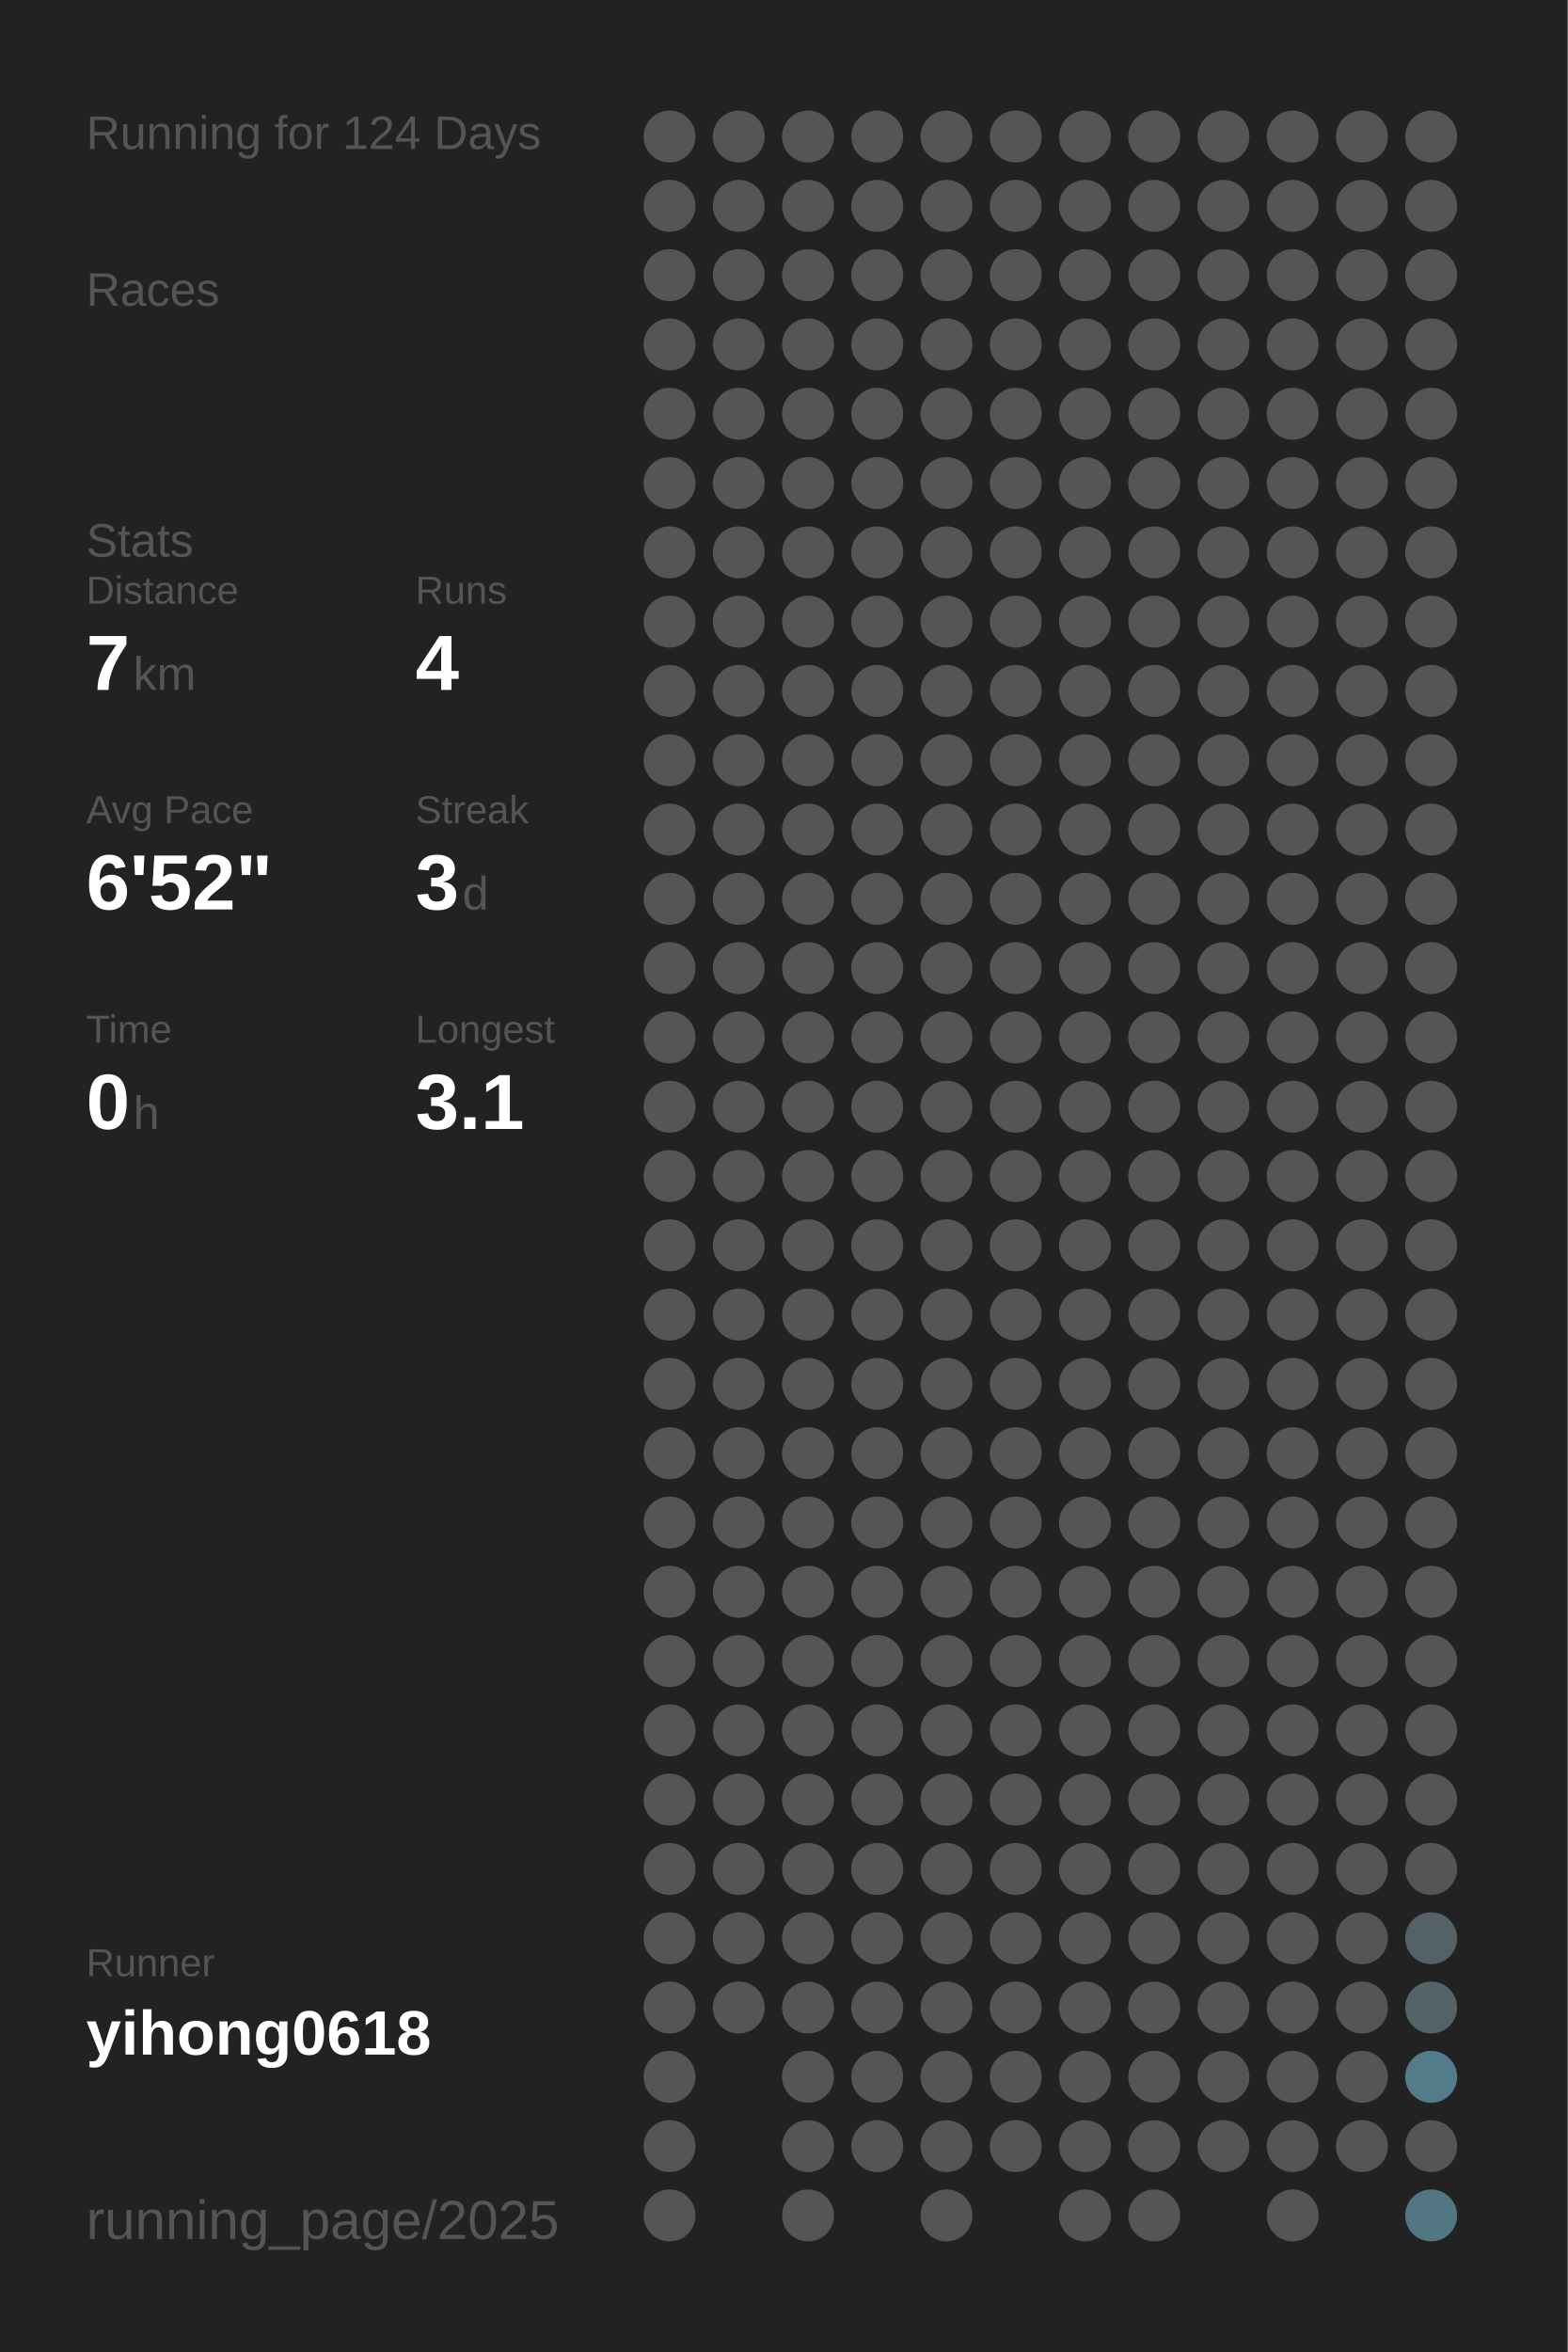
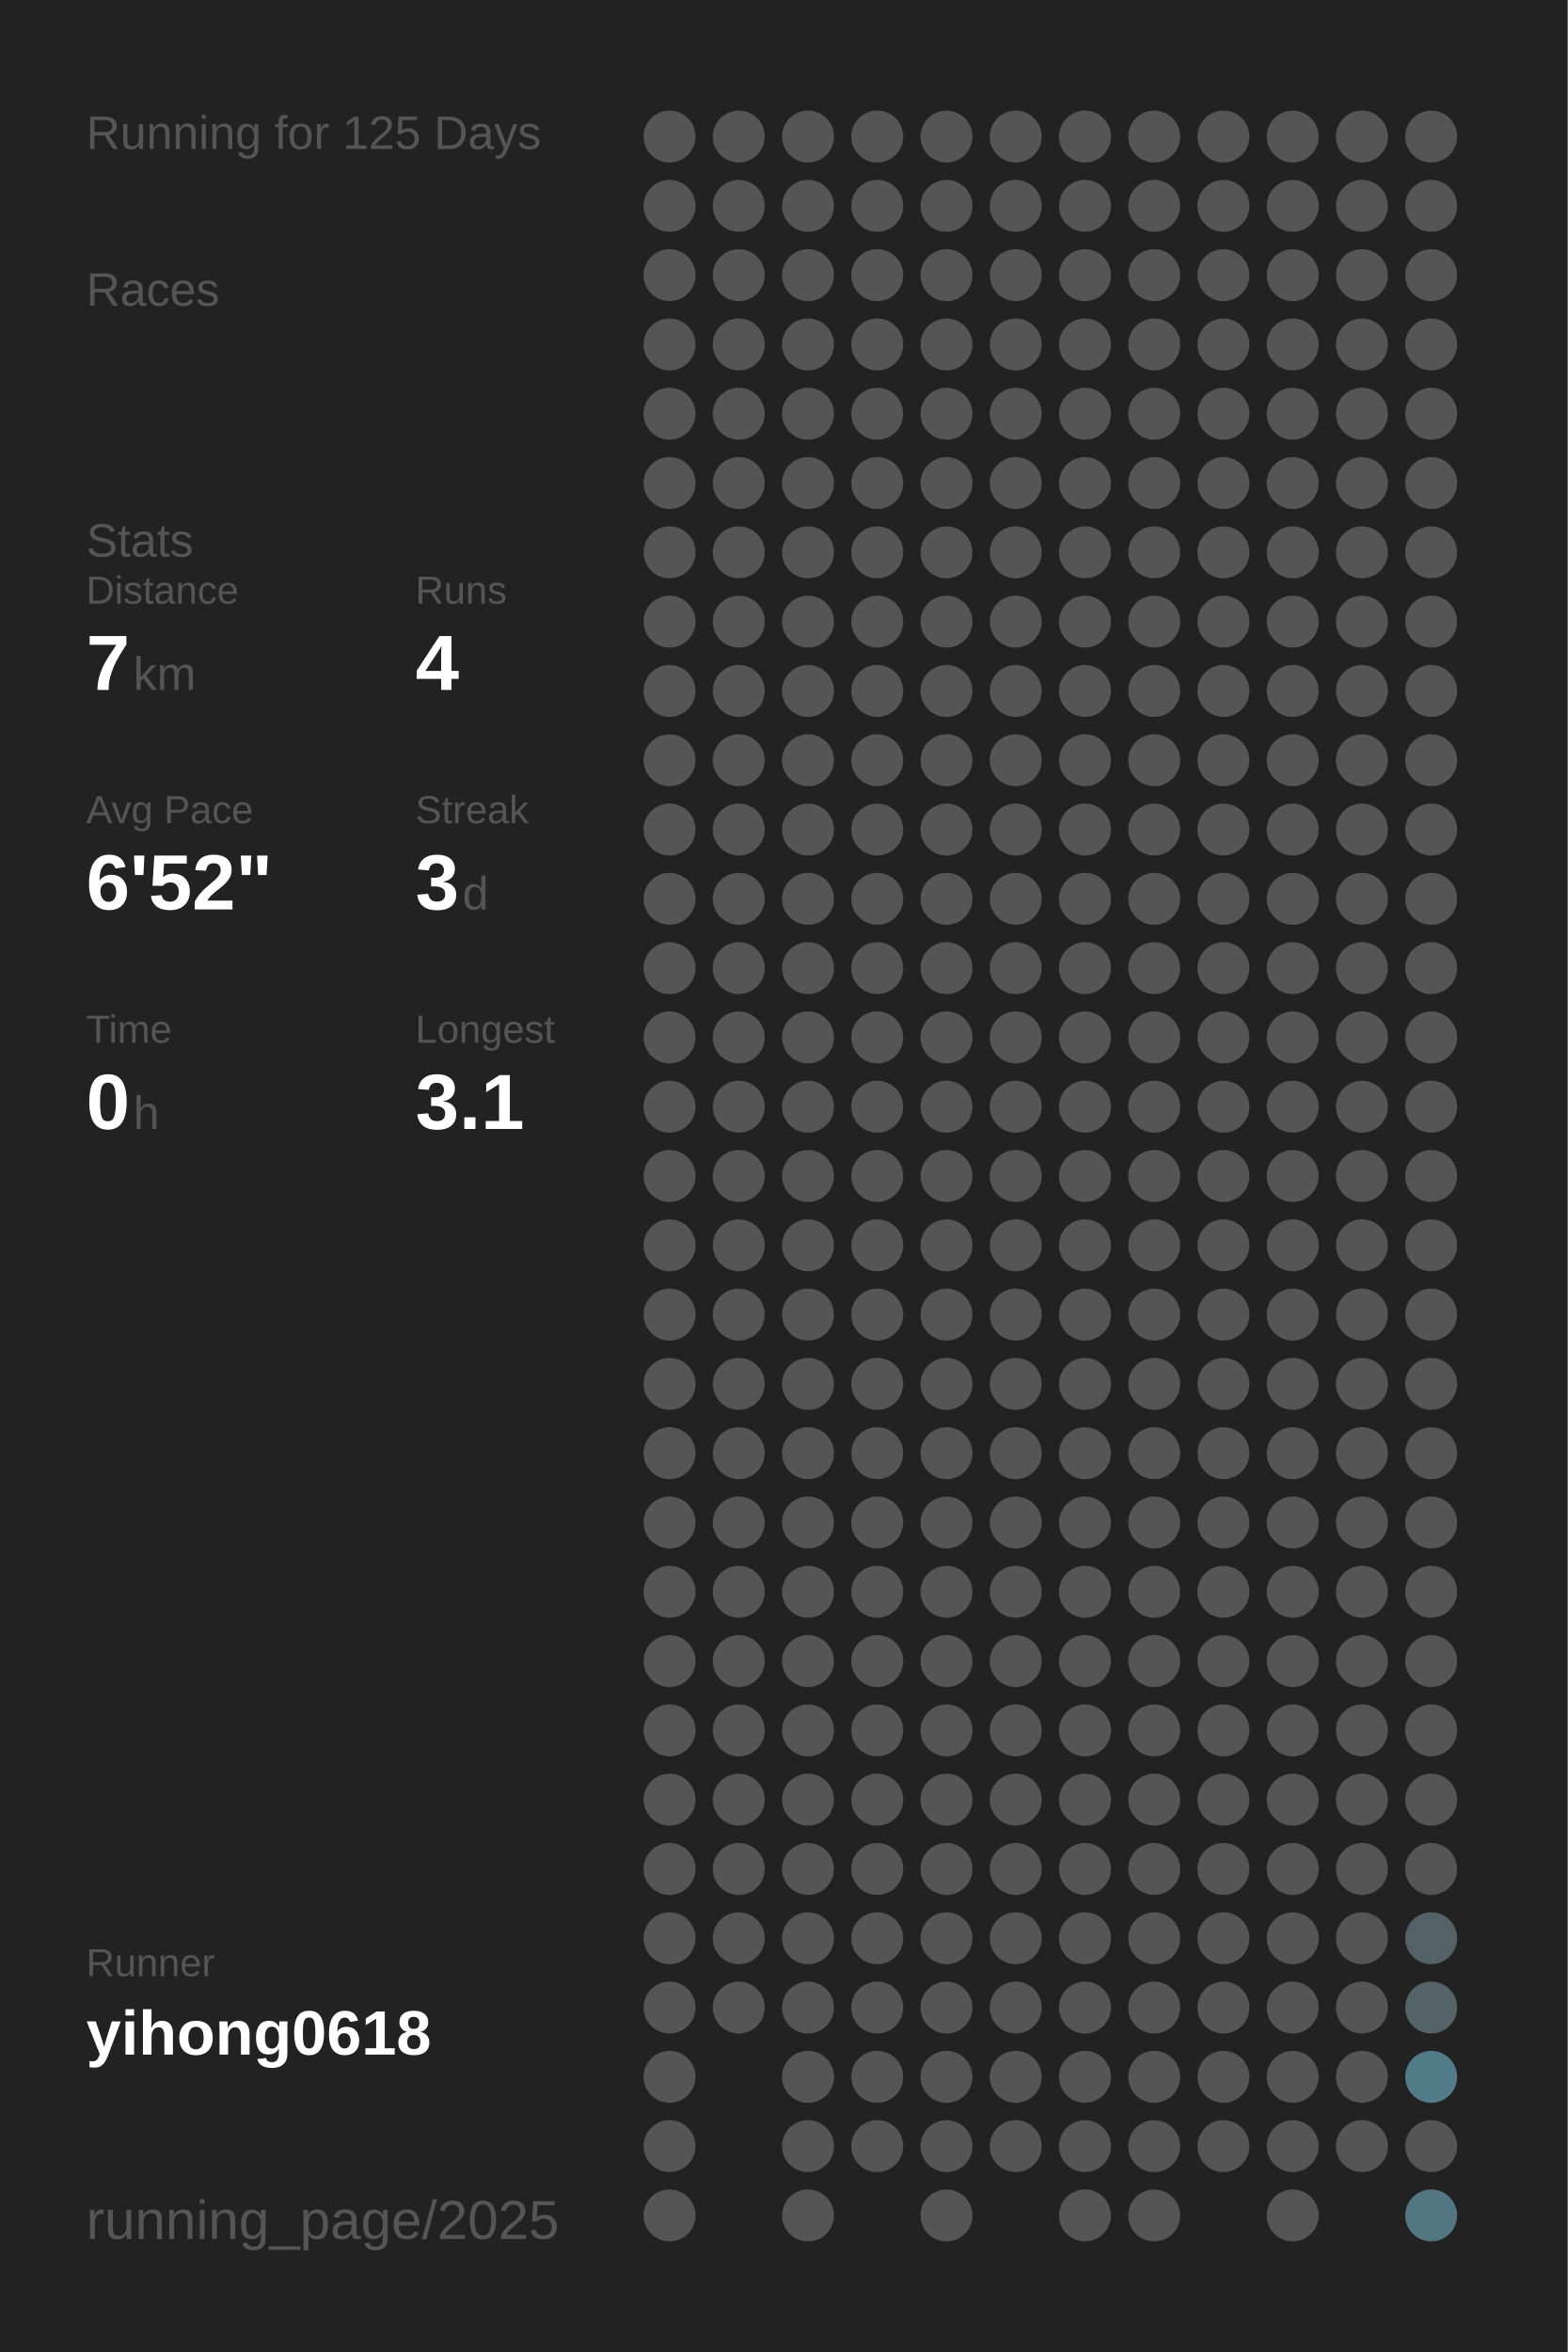
<svg xmlns="http://www.w3.org/2000/svg" baseProfile="full" height="300mm" version="1.1" viewBox="0,0,200,300" width="200mm">
  <defs />
  <rect fill="#222222" height="300" width="200" x="0" y="0" />
-   <text fill="#555555" style="font-size:6px; font-family:Arial;" x="11" y="19">Running for 124 Days</text>
+   <text fill="#555555" style="font-size:6px; font-family:Arial;" x="11" y="19">Running for 125 Days</text>
  <text fill="#555555" style="font-size:6px; font-family:Arial;" x="11" y="39">Races</text>
  <text fill="#555555" style="font-size:6px; font-family:Arial;" x="11" y="71">Stats</text>
  <text fill="#555555" style="font-size:5px; font-family:Arial;" x="11" y="77">Distance</text>
  <text fill="#FFFFFF" style="font-size:10px; font-family:Arial; font-weight:bold;" x="11" y="88">7</text>
  <text fill="#555555" style="font-size:6px; font-family:Arial;" x="17" y="88">km</text>
  <text fill="#555555" style="font-size:5px; font-family:Arial;" x="53" y="77">Runs</text>
  <text fill="#FFFFFF" style="font-size:10px; font-family:Arial; font-weight:bold;" x="53" y="88">4</text>
  <text fill="#555555" style="font-size:5px; font-family:Arial;" x="11" y="105">Avg Pace</text>
  <text fill="#FFFFFF" style="font-size:10px; font-family:Arial; font-weight:bold;" x="11" y="116">6'52"</text>
  <text fill="#555555" style="font-size:5px; font-family:Arial;" x="53" y="105">Streak</text>
  <text fill="#FFFFFF" style="font-size:10px; font-family:Arial; font-weight:bold;" x="53" y="116">3</text>
  <text fill="#555555" style="font-size:6px; font-family:Arial;" x="59" y="116">d</text>
  <text fill="#555555" style="font-size:5px; font-family:Arial;" x="11" y="133">Time</text>
  <text fill="#FFFFFF" style="font-size:10px; font-family:Arial; font-weight:bold;" x="11" y="144">0</text>
  <text fill="#555555" style="font-size:6px; font-family:Arial;" x="17" y="144">h</text>
  <text fill="#555555" style="font-size:5px; font-family:Arial;" x="53" y="133">Longest</text>
  <text fill="#FFFFFF" style="font-size:10px; font-family:Arial; font-weight:bold;" x="53" y="144">3.1</text>
  <text fill="#555555" style="font-size:5px; font-family:Arial;" x="11" y="252.065">Runner</text>
  <text fill="#FFFFFF" style="font-size:8px; font-family:Arial; font-weight:bold;" x="11" y="262.065">yihong0618</text>
  <text fill="#555555" style="font-size:7px; font-family:Arial;" x="11" y="285.581">running_page/2025</text>
  <circle cx="85.417" cy="17.419" fill="#555555" r="3.312" />
  <circle cx="85.417" cy="26.258" fill="#555555" r="3.312" />
  <circle cx="85.417" cy="35.097" fill="#555555" r="3.312" />
  <circle cx="85.417" cy="43.935" fill="#555555" r="3.312" />
  <circle cx="85.417" cy="52.774" fill="#555555" r="3.312" />
  <circle cx="85.417" cy="61.613" fill="#555555" r="3.312" />
  <circle cx="85.417" cy="70.452" fill="#555555" r="3.312" />
  <circle cx="85.417" cy="79.29" fill="#555555" r="3.312" />
  <circle cx="85.417" cy="88.129" fill="#555555" r="3.312" />
  <circle cx="85.417" cy="96.968" fill="#555555" r="3.312" />
  <circle cx="85.417" cy="105.806" fill="#555555" r="3.312" />
  <circle cx="85.417" cy="114.645" fill="#555555" r="3.312" />
  <circle cx="85.417" cy="123.484" fill="#555555" r="3.312" />
  <circle cx="85.417" cy="132.323" fill="#555555" r="3.312" />
  <circle cx="85.417" cy="141.161" fill="#555555" r="3.312" />
  <circle cx="85.417" cy="150" fill="#555555" r="3.312" />
  <circle cx="85.417" cy="158.839" fill="#555555" r="3.312" />
  <circle cx="85.417" cy="167.677" fill="#555555" r="3.312" />
  <circle cx="85.417" cy="176.516" fill="#555555" r="3.312" />
  <circle cx="85.417" cy="185.355" fill="#555555" r="3.312" />
  <circle cx="85.417" cy="194.194" fill="#555555" r="3.312" />
  <circle cx="85.417" cy="203.032" fill="#555555" r="3.312" />
  <circle cx="85.417" cy="211.871" fill="#555555" r="3.312" />
  <circle cx="85.417" cy="220.71" fill="#555555" r="3.312" />
  <circle cx="85.417" cy="229.548" fill="#555555" r="3.312" />
  <circle cx="85.417" cy="238.387" fill="#555555" r="3.312" />
  <circle cx="85.417" cy="247.226" fill="#555555" r="3.312" />
  <circle cx="85.417" cy="256.065" fill="#555555" r="3.312" />
  <circle cx="85.417" cy="264.903" fill="#555555" r="3.312" />
  <circle cx="85.417" cy="273.742" fill="#555555" r="3.312" />
  <circle cx="85.417" cy="282.581" fill="#555555" r="3.312" />
  <circle cx="94.25" cy="17.419" fill="#555555" r="3.312" />
  <circle cx="94.25" cy="26.258" fill="#555555" r="3.312" />
  <circle cx="94.25" cy="35.097" fill="#555555" r="3.312" />
  <circle cx="94.25" cy="43.935" fill="#555555" r="3.312" />
  <circle cx="94.25" cy="52.774" fill="#555555" r="3.312" />
  <circle cx="94.25" cy="61.613" fill="#555555" r="3.312" />
  <circle cx="94.25" cy="70.452" fill="#555555" r="3.312" />
  <circle cx="94.25" cy="79.29" fill="#555555" r="3.312" />
  <circle cx="94.25" cy="88.129" fill="#555555" r="3.312" />
  <circle cx="94.25" cy="96.968" fill="#555555" r="3.312" />
  <circle cx="94.25" cy="105.806" fill="#555555" r="3.312" />
  <circle cx="94.25" cy="114.645" fill="#555555" r="3.312" />
  <circle cx="94.25" cy="123.484" fill="#555555" r="3.312" />
  <circle cx="94.25" cy="132.323" fill="#555555" r="3.312" />
  <circle cx="94.25" cy="141.161" fill="#555555" r="3.312" />
  <circle cx="94.25" cy="150" fill="#555555" r="3.312" />
  <circle cx="94.25" cy="158.839" fill="#555555" r="3.312" />
  <circle cx="94.25" cy="167.677" fill="#555555" r="3.312" />
  <circle cx="94.25" cy="176.516" fill="#555555" r="3.312" />
  <circle cx="94.25" cy="185.355" fill="#555555" r="3.312" />
  <circle cx="94.25" cy="194.194" fill="#555555" r="3.312" />
  <circle cx="94.25" cy="203.032" fill="#555555" r="3.312" />
  <circle cx="94.25" cy="211.871" fill="#555555" r="3.312" />
  <circle cx="94.25" cy="220.71" fill="#555555" r="3.312" />
  <circle cx="94.25" cy="229.548" fill="#555555" r="3.312" />
  <circle cx="94.25" cy="238.387" fill="#555555" r="3.312" />
  <circle cx="94.25" cy="247.226" fill="#555555" r="3.312" />
  <circle cx="94.25" cy="256.065" fill="#555555" r="3.312" />
  <circle cx="103.083" cy="17.419" fill="#555555" r="3.312" />
  <circle cx="103.083" cy="26.258" fill="#555555" r="3.312" />
  <circle cx="103.083" cy="35.097" fill="#555555" r="3.312" />
  <circle cx="103.083" cy="43.935" fill="#555555" r="3.312" />
  <circle cx="103.083" cy="52.774" fill="#555555" r="3.312" />
  <circle cx="103.083" cy="61.613" fill="#555555" r="3.312" />
  <circle cx="103.083" cy="70.452" fill="#555555" r="3.312" />
  <circle cx="103.083" cy="79.29" fill="#555555" r="3.312" />
  <circle cx="103.083" cy="88.129" fill="#555555" r="3.312" />
  <circle cx="103.083" cy="96.968" fill="#555555" r="3.312" />
  <circle cx="103.083" cy="105.806" fill="#555555" r="3.312" />
  <circle cx="103.083" cy="114.645" fill="#555555" r="3.312" />
  <circle cx="103.083" cy="123.484" fill="#555555" r="3.312" />
  <circle cx="103.083" cy="132.323" fill="#555555" r="3.312" />
  <circle cx="103.083" cy="141.161" fill="#555555" r="3.312" />
  <circle cx="103.083" cy="150" fill="#555555" r="3.312" />
  <circle cx="103.083" cy="158.839" fill="#555555" r="3.312" />
  <circle cx="103.083" cy="167.677" fill="#555555" r="3.312" />
  <circle cx="103.083" cy="176.516" fill="#555555" r="3.312" />
  <circle cx="103.083" cy="185.355" fill="#555555" r="3.312" />
  <circle cx="103.083" cy="194.194" fill="#555555" r="3.312" />
  <circle cx="103.083" cy="203.032" fill="#555555" r="3.312" />
  <circle cx="103.083" cy="211.871" fill="#555555" r="3.312" />
  <circle cx="103.083" cy="220.71" fill="#555555" r="3.312" />
  <circle cx="103.083" cy="229.548" fill="#555555" r="3.312" />
  <circle cx="103.083" cy="238.387" fill="#555555" r="3.312" />
  <circle cx="103.083" cy="247.226" fill="#555555" r="3.312" />
  <circle cx="103.083" cy="256.065" fill="#555555" r="3.312" />
  <circle cx="103.083" cy="264.903" fill="#555555" r="3.312" />
  <circle cx="103.083" cy="273.742" fill="#555555" r="3.312" />
  <circle cx="103.083" cy="282.581" fill="#555555" r="3.312" />
  <circle cx="111.917" cy="17.419" fill="#555555" r="3.312" />
  <circle cx="111.917" cy="26.258" fill="#555555" r="3.312" />
  <circle cx="111.917" cy="35.097" fill="#555555" r="3.312" />
  <circle cx="111.917" cy="43.935" fill="#555555" r="3.312" />
  <circle cx="111.917" cy="52.774" fill="#555555" r="3.312" />
  <circle cx="111.917" cy="61.613" fill="#555555" r="3.312" />
  <circle cx="111.917" cy="70.452" fill="#555555" r="3.312" />
  <circle cx="111.917" cy="79.29" fill="#555555" r="3.312" />
  <circle cx="111.917" cy="88.129" fill="#555555" r="3.312" />
  <circle cx="111.917" cy="96.968" fill="#555555" r="3.312" />
  <circle cx="111.917" cy="105.806" fill="#555555" r="3.312" />
  <circle cx="111.917" cy="114.645" fill="#555555" r="3.312" />
  <circle cx="111.917" cy="123.484" fill="#555555" r="3.312" />
  <circle cx="111.917" cy="132.323" fill="#555555" r="3.312" />
  <circle cx="111.917" cy="141.161" fill="#555555" r="3.312" />
  <circle cx="111.917" cy="150" fill="#555555" r="3.312" />
  <circle cx="111.917" cy="158.839" fill="#555555" r="3.312" />
  <circle cx="111.917" cy="167.677" fill="#555555" r="3.312" />
  <circle cx="111.917" cy="176.516" fill="#555555" r="3.312" />
  <circle cx="111.917" cy="185.355" fill="#555555" r="3.312" />
  <circle cx="111.917" cy="194.194" fill="#555555" r="3.312" />
  <circle cx="111.917" cy="203.032" fill="#555555" r="3.312" />
  <circle cx="111.917" cy="211.871" fill="#555555" r="3.312" />
  <circle cx="111.917" cy="220.71" fill="#555555" r="3.312" />
  <circle cx="111.917" cy="229.548" fill="#555555" r="3.312" />
  <circle cx="111.917" cy="238.387" fill="#555555" r="3.312" />
  <circle cx="111.917" cy="247.226" fill="#555555" r="3.312" />
  <circle cx="111.917" cy="256.065" fill="#555555" r="3.312" />
  <circle cx="111.917" cy="264.903" fill="#555555" r="3.312" />
  <circle cx="111.917" cy="273.742" fill="#555555" r="3.312" />
  <circle cx="120.75" cy="17.419" fill="#555555" r="3.312" />
  <circle cx="120.75" cy="26.258" fill="#555555" r="3.312" />
  <circle cx="120.75" cy="35.097" fill="#555555" r="3.312" />
  <circle cx="120.75" cy="43.935" fill="#555555" r="3.312" />
  <circle cx="120.75" cy="52.774" fill="#555555" r="3.312" />
  <circle cx="120.75" cy="61.613" fill="#555555" r="3.312" />
  <circle cx="120.75" cy="70.452" fill="#555555" r="3.312" />
  <circle cx="120.75" cy="79.29" fill="#555555" r="3.312" />
  <circle cx="120.75" cy="88.129" fill="#555555" r="3.312" />
  <circle cx="120.75" cy="96.968" fill="#555555" r="3.312" />
  <circle cx="120.75" cy="105.806" fill="#555555" r="3.312" />
  <circle cx="120.75" cy="114.645" fill="#555555" r="3.312" />
  <circle cx="120.75" cy="123.484" fill="#555555" r="3.312" />
  <circle cx="120.75" cy="132.323" fill="#555555" r="3.312" />
  <circle cx="120.75" cy="141.161" fill="#555555" r="3.312" />
  <circle cx="120.75" cy="150" fill="#555555" r="3.312" />
  <circle cx="120.75" cy="158.839" fill="#555555" r="3.312" />
  <circle cx="120.75" cy="167.677" fill="#555555" r="3.312" />
  <circle cx="120.75" cy="176.516" fill="#555555" r="3.312" />
  <circle cx="120.75" cy="185.355" fill="#555555" r="3.312" />
  <circle cx="120.75" cy="194.194" fill="#555555" r="3.312" />
  <circle cx="120.75" cy="203.032" fill="#555555" r="3.312" />
  <circle cx="120.75" cy="211.871" fill="#555555" r="3.312" />
  <circle cx="120.75" cy="220.71" fill="#555555" r="3.312" />
  <circle cx="120.75" cy="229.548" fill="#555555" r="3.312" />
  <circle cx="120.75" cy="238.387" fill="#555555" r="3.312" />
  <circle cx="120.75" cy="247.226" fill="#555555" r="3.312" />
  <circle cx="120.75" cy="256.065" fill="#555555" r="3.312" />
  <circle cx="120.75" cy="264.903" fill="#555555" r="3.312" />
  <circle cx="120.75" cy="273.742" fill="#555555" r="3.312" />
  <circle cx="120.75" cy="282.581" fill="#555555" r="3.312" />
  <circle cx="129.583" cy="17.419" fill="#555555" r="3.312" />
  <circle cx="129.583" cy="26.258" fill="#555555" r="3.312" />
  <circle cx="129.583" cy="35.097" fill="#555555" r="3.312" />
  <circle cx="129.583" cy="43.935" fill="#555555" r="3.312" />
  <circle cx="129.583" cy="52.774" fill="#555555" r="3.312" />
  <circle cx="129.583" cy="61.613" fill="#555555" r="3.312" />
  <circle cx="129.583" cy="70.452" fill="#555555" r="3.312" />
  <circle cx="129.583" cy="79.29" fill="#555555" r="3.312" />
  <circle cx="129.583" cy="88.129" fill="#555555" r="3.312" />
  <circle cx="129.583" cy="96.968" fill="#555555" r="3.312" />
  <circle cx="129.583" cy="105.806" fill="#555555" r="3.312" />
  <circle cx="129.583" cy="114.645" fill="#555555" r="3.312" />
  <circle cx="129.583" cy="123.484" fill="#555555" r="3.312" />
  <circle cx="129.583" cy="132.323" fill="#555555" r="3.312" />
  <circle cx="129.583" cy="141.161" fill="#555555" r="3.312" />
  <circle cx="129.583" cy="150" fill="#555555" r="3.312" />
  <circle cx="129.583" cy="158.839" fill="#555555" r="3.312" />
  <circle cx="129.583" cy="167.677" fill="#555555" r="3.312" />
  <circle cx="129.583" cy="176.516" fill="#555555" r="3.312" />
  <circle cx="129.583" cy="185.355" fill="#555555" r="3.312" />
  <circle cx="129.583" cy="194.194" fill="#555555" r="3.312" />
  <circle cx="129.583" cy="203.032" fill="#555555" r="3.312" />
  <circle cx="129.583" cy="211.871" fill="#555555" r="3.312" />
  <circle cx="129.583" cy="220.71" fill="#555555" r="3.312" />
  <circle cx="129.583" cy="229.548" fill="#555555" r="3.312" />
  <circle cx="129.583" cy="238.387" fill="#555555" r="3.312" />
  <circle cx="129.583" cy="247.226" fill="#555555" r="3.312" />
  <circle cx="129.583" cy="256.065" fill="#555555" r="3.312" />
  <circle cx="129.583" cy="264.903" fill="#555555" r="3.312" />
  <circle cx="129.583" cy="273.742" fill="#555555" r="3.312" />
  <circle cx="138.417" cy="17.419" fill="#555555" r="3.312" />
  <circle cx="138.417" cy="26.258" fill="#555555" r="3.312" />
  <circle cx="138.417" cy="35.097" fill="#555555" r="3.312" />
  <circle cx="138.417" cy="43.935" fill="#555555" r="3.312" />
  <circle cx="138.417" cy="52.774" fill="#555555" r="3.312" />
  <circle cx="138.417" cy="61.613" fill="#555555" r="3.312" />
  <circle cx="138.417" cy="70.452" fill="#555555" r="3.312" />
  <circle cx="138.417" cy="79.29" fill="#555555" r="3.312" />
  <circle cx="138.417" cy="88.129" fill="#555555" r="3.312" />
  <circle cx="138.417" cy="96.968" fill="#555555" r="3.312" />
  <circle cx="138.417" cy="105.806" fill="#555555" r="3.312" />
  <circle cx="138.417" cy="114.645" fill="#555555" r="3.312" />
  <circle cx="138.417" cy="123.484" fill="#555555" r="3.312" />
  <circle cx="138.417" cy="132.323" fill="#555555" r="3.312" />
  <circle cx="138.417" cy="141.161" fill="#555555" r="3.312" />
  <circle cx="138.417" cy="150" fill="#555555" r="3.312" />
  <circle cx="138.417" cy="158.839" fill="#555555" r="3.312" />
  <circle cx="138.417" cy="167.677" fill="#555555" r="3.312" />
  <circle cx="138.417" cy="176.516" fill="#555555" r="3.312" />
  <circle cx="138.417" cy="185.355" fill="#555555" r="3.312" />
  <circle cx="138.417" cy="194.194" fill="#555555" r="3.312" />
  <circle cx="138.417" cy="203.032" fill="#555555" r="3.312" />
  <circle cx="138.417" cy="211.871" fill="#555555" r="3.312" />
  <circle cx="138.417" cy="220.71" fill="#555555" r="3.312" />
  <circle cx="138.417" cy="229.548" fill="#555555" r="3.312" />
  <circle cx="138.417" cy="238.387" fill="#555555" r="3.312" />
  <circle cx="138.417" cy="247.226" fill="#555555" r="3.312" />
  <circle cx="138.417" cy="256.065" fill="#555555" r="3.312" />
  <circle cx="138.417" cy="264.903" fill="#555555" r="3.312" />
  <circle cx="138.417" cy="273.742" fill="#555555" r="3.312" />
  <circle cx="138.417" cy="282.581" fill="#555555" r="3.312" />
  <circle cx="147.25" cy="17.419" fill="#555555" r="3.312" />
  <circle cx="147.25" cy="26.258" fill="#555555" r="3.312" />
  <circle cx="147.25" cy="35.097" fill="#555555" r="3.312" />
  <circle cx="147.25" cy="43.935" fill="#555555" r="3.312" />
  <circle cx="147.25" cy="52.774" fill="#555555" r="3.312" />
  <circle cx="147.25" cy="61.613" fill="#555555" r="3.312" />
  <circle cx="147.25" cy="70.452" fill="#555555" r="3.312" />
  <circle cx="147.25" cy="79.29" fill="#555555" r="3.312" />
  <circle cx="147.25" cy="88.129" fill="#555555" r="3.312" />
  <circle cx="147.25" cy="96.968" fill="#555555" r="3.312" />
  <circle cx="147.25" cy="105.806" fill="#555555" r="3.312" />
  <circle cx="147.25" cy="114.645" fill="#555555" r="3.312" />
  <circle cx="147.25" cy="123.484" fill="#555555" r="3.312" />
  <circle cx="147.25" cy="132.323" fill="#555555" r="3.312" />
  <circle cx="147.25" cy="141.161" fill="#555555" r="3.312" />
  <circle cx="147.25" cy="150" fill="#555555" r="3.312" />
  <circle cx="147.25" cy="158.839" fill="#555555" r="3.312" />
  <circle cx="147.25" cy="167.677" fill="#555555" r="3.312" />
  <circle cx="147.25" cy="176.516" fill="#555555" r="3.312" />
  <circle cx="147.25" cy="185.355" fill="#555555" r="3.312" />
  <circle cx="147.25" cy="194.194" fill="#555555" r="3.312" />
  <circle cx="147.25" cy="203.032" fill="#555555" r="3.312" />
  <circle cx="147.25" cy="211.871" fill="#555555" r="3.312" />
  <circle cx="147.25" cy="220.71" fill="#555555" r="3.312" />
  <circle cx="147.25" cy="229.548" fill="#555555" r="3.312" />
  <circle cx="147.25" cy="238.387" fill="#555555" r="3.312" />
  <circle cx="147.25" cy="247.226" fill="#555555" r="3.312" />
  <circle cx="147.25" cy="256.065" fill="#555555" r="3.312" />
  <circle cx="147.25" cy="264.903" fill="#555555" r="3.312" />
  <circle cx="147.25" cy="273.742" fill="#555555" r="3.312" />
  <circle cx="147.25" cy="282.581" fill="#555555" r="3.312" />
  <circle cx="156.083" cy="17.419" fill="#555555" r="3.312" />
  <circle cx="156.083" cy="26.258" fill="#555555" r="3.312" />
  <circle cx="156.083" cy="35.097" fill="#555555" r="3.312" />
  <circle cx="156.083" cy="43.935" fill="#555555" r="3.312" />
  <circle cx="156.083" cy="52.774" fill="#555555" r="3.312" />
  <circle cx="156.083" cy="61.613" fill="#555555" r="3.312" />
  <circle cx="156.083" cy="70.452" fill="#555555" r="3.312" />
  <circle cx="156.083" cy="79.29" fill="#555555" r="3.312" />
  <circle cx="156.083" cy="88.129" fill="#555555" r="3.312" />
  <circle cx="156.083" cy="96.968" fill="#555555" r="3.312" />
  <circle cx="156.083" cy="105.806" fill="#555555" r="3.312" />
  <circle cx="156.083" cy="114.645" fill="#555555" r="3.312" />
  <circle cx="156.083" cy="123.484" fill="#555555" r="3.312" />
  <circle cx="156.083" cy="132.323" fill="#555555" r="3.312" />
  <circle cx="156.083" cy="141.161" fill="#555555" r="3.312" />
  <circle cx="156.083" cy="150" fill="#555555" r="3.312" />
  <circle cx="156.083" cy="158.839" fill="#555555" r="3.312" />
  <circle cx="156.083" cy="167.677" fill="#555555" r="3.312" />
  <circle cx="156.083" cy="176.516" fill="#555555" r="3.312" />
  <circle cx="156.083" cy="185.355" fill="#555555" r="3.312" />
  <circle cx="156.083" cy="194.194" fill="#555555" r="3.312" />
  <circle cx="156.083" cy="203.032" fill="#555555" r="3.312" />
  <circle cx="156.083" cy="211.871" fill="#555555" r="3.312" />
  <circle cx="156.083" cy="220.71" fill="#555555" r="3.312" />
  <circle cx="156.083" cy="229.548" fill="#555555" r="3.312" />
  <circle cx="156.083" cy="238.387" fill="#555555" r="3.312" />
  <circle cx="156.083" cy="247.226" fill="#555555" r="3.312" />
  <circle cx="156.083" cy="256.065" fill="#555555" r="3.312" />
  <circle cx="156.083" cy="264.903" fill="#555555" r="3.312" />
  <circle cx="156.083" cy="273.742" fill="#555555" r="3.312" />
  <circle cx="164.917" cy="17.419" fill="#555555" r="3.312" />
  <circle cx="164.917" cy="26.258" fill="#555555" r="3.312" />
  <circle cx="164.917" cy="35.097" fill="#555555" r="3.312" />
  <circle cx="164.917" cy="43.935" fill="#555555" r="3.312" />
  <circle cx="164.917" cy="52.774" fill="#555555" r="3.312" />
  <circle cx="164.917" cy="61.613" fill="#555555" r="3.312" />
  <circle cx="164.917" cy="70.452" fill="#555555" r="3.312" />
  <circle cx="164.917" cy="79.29" fill="#555555" r="3.312" />
  <circle cx="164.917" cy="88.129" fill="#555555" r="3.312" />
  <circle cx="164.917" cy="96.968" fill="#555555" r="3.312" />
  <circle cx="164.917" cy="105.806" fill="#555555" r="3.312" />
  <circle cx="164.917" cy="114.645" fill="#555555" r="3.312" />
  <circle cx="164.917" cy="123.484" fill="#555555" r="3.312" />
  <circle cx="164.917" cy="132.323" fill="#555555" r="3.312" />
  <circle cx="164.917" cy="141.161" fill="#555555" r="3.312" />
  <circle cx="164.917" cy="150" fill="#555555" r="3.312" />
  <circle cx="164.917" cy="158.839" fill="#555555" r="3.312" />
  <circle cx="164.917" cy="167.677" fill="#555555" r="3.312" />
  <circle cx="164.917" cy="176.516" fill="#555555" r="3.312" />
  <circle cx="164.917" cy="185.355" fill="#555555" r="3.312" />
  <circle cx="164.917" cy="194.194" fill="#555555" r="3.312" />
  <circle cx="164.917" cy="203.032" fill="#555555" r="3.312" />
  <circle cx="164.917" cy="211.871" fill="#555555" r="3.312" />
  <circle cx="164.917" cy="220.71" fill="#555555" r="3.312" />
  <circle cx="164.917" cy="229.548" fill="#555555" r="3.312" />
  <circle cx="164.917" cy="238.387" fill="#555555" r="3.312" />
  <circle cx="164.917" cy="247.226" fill="#555555" r="3.312" />
  <circle cx="164.917" cy="256.065" fill="#555555" r="3.312" />
  <circle cx="164.917" cy="264.903" fill="#555555" r="3.312" />
  <circle cx="164.917" cy="273.742" fill="#555555" r="3.312" />
  <circle cx="164.917" cy="282.581" fill="#555555" r="3.312" />
  <circle cx="173.75" cy="17.419" fill="#555555" r="3.312" />
  <circle cx="173.75" cy="26.258" fill="#555555" r="3.312" />
  <circle cx="173.75" cy="35.097" fill="#555555" r="3.312" />
  <circle cx="173.75" cy="43.935" fill="#555555" r="3.312" />
  <circle cx="173.75" cy="52.774" fill="#555555" r="3.312" />
  <circle cx="173.75" cy="61.613" fill="#555555" r="3.312" />
  <circle cx="173.75" cy="70.452" fill="#555555" r="3.312" />
  <circle cx="173.75" cy="79.29" fill="#555555" r="3.312" />
  <circle cx="173.75" cy="88.129" fill="#555555" r="3.312" />
  <circle cx="173.75" cy="96.968" fill="#555555" r="3.312" />
  <circle cx="173.75" cy="105.806" fill="#555555" r="3.312" />
  <circle cx="173.75" cy="114.645" fill="#555555" r="3.312" />
  <circle cx="173.75" cy="123.484" fill="#555555" r="3.312" />
  <circle cx="173.75" cy="132.323" fill="#555555" r="3.312" />
  <circle cx="173.75" cy="141.161" fill="#555555" r="3.312" />
  <circle cx="173.75" cy="150" fill="#555555" r="3.312" />
  <circle cx="173.75" cy="158.839" fill="#555555" r="3.312" />
  <circle cx="173.75" cy="167.677" fill="#555555" r="3.312" />
  <circle cx="173.75" cy="176.516" fill="#555555" r="3.312" />
  <circle cx="173.75" cy="185.355" fill="#555555" r="3.312" />
  <circle cx="173.75" cy="194.194" fill="#555555" r="3.312" />
  <circle cx="173.75" cy="203.032" fill="#555555" r="3.312" />
  <circle cx="173.75" cy="211.871" fill="#555555" r="3.312" />
  <circle cx="173.75" cy="220.71" fill="#555555" r="3.312" />
  <circle cx="173.75" cy="229.548" fill="#555555" r="3.312" />
  <circle cx="173.75" cy="238.387" fill="#555555" r="3.312" />
  <circle cx="173.75" cy="247.226" fill="#555555" r="3.312" />
  <circle cx="173.75" cy="256.065" fill="#555555" r="3.312" />
  <circle cx="173.75" cy="264.903" fill="#555555" r="3.312" />
  <circle cx="173.75" cy="273.742" fill="#555555" r="3.312" />
  <circle cx="182.583" cy="17.419" fill="#555555" r="3.312" />
  <circle cx="182.583" cy="26.258" fill="#555555" r="3.312" />
  <circle cx="182.583" cy="35.097" fill="#555555" r="3.312" />
  <circle cx="182.583" cy="43.935" fill="#555555" r="3.312" />
  <circle cx="182.583" cy="52.774" fill="#555555" r="3.312" />
  <circle cx="182.583" cy="61.613" fill="#555555" r="3.312" />
  <circle cx="182.583" cy="70.452" fill="#555555" r="3.312" />
  <circle cx="182.583" cy="79.29" fill="#555555" r="3.312" />
  <circle cx="182.583" cy="88.129" fill="#555555" r="3.312" />
  <circle cx="182.583" cy="96.968" fill="#555555" r="3.312" />
  <circle cx="182.583" cy="105.806" fill="#555555" r="3.312" />
  <circle cx="182.583" cy="114.645" fill="#555555" r="3.312" />
  <circle cx="182.583" cy="123.484" fill="#555555" r="3.312" />
  <circle cx="182.583" cy="132.323" fill="#555555" r="3.312" />
  <circle cx="182.583" cy="141.161" fill="#555555" r="3.312" />
  <circle cx="182.583" cy="150" fill="#555555" r="3.312" />
  <circle cx="182.583" cy="158.839" fill="#555555" r="3.312" />
  <circle cx="182.583" cy="167.677" fill="#555555" r="3.312" />
  <circle cx="182.583" cy="176.516" fill="#555555" r="3.312" />
  <circle cx="182.583" cy="185.355" fill="#555555" r="3.312" />
  <circle cx="182.583" cy="194.194" fill="#555555" r="3.312" />
  <circle cx="182.583" cy="203.032" fill="#555555" r="3.312" />
  <circle cx="182.583" cy="211.871" fill="#555555" r="3.312" />
  <circle cx="182.583" cy="220.71" fill="#555555" r="3.312" />
  <circle cx="182.583" cy="229.548" fill="#555555" r="3.312" />
  <circle cx="182.583" cy="238.387" fill="#555555" r="3.312" />
  <circle cx="182.583" cy="247.226" fill="#546267" r="3.312" />
  <circle cx="182.583" cy="256.065" fill="#546368" r="3.312" />
  <circle cx="182.583" cy="264.903" fill="#527c8a" r="3.312" />
  <circle cx="182.583" cy="273.742" fill="#555555" r="3.312" />
  <circle cx="182.583" cy="282.581" fill="#527682" r="3.312" />
</svg>
